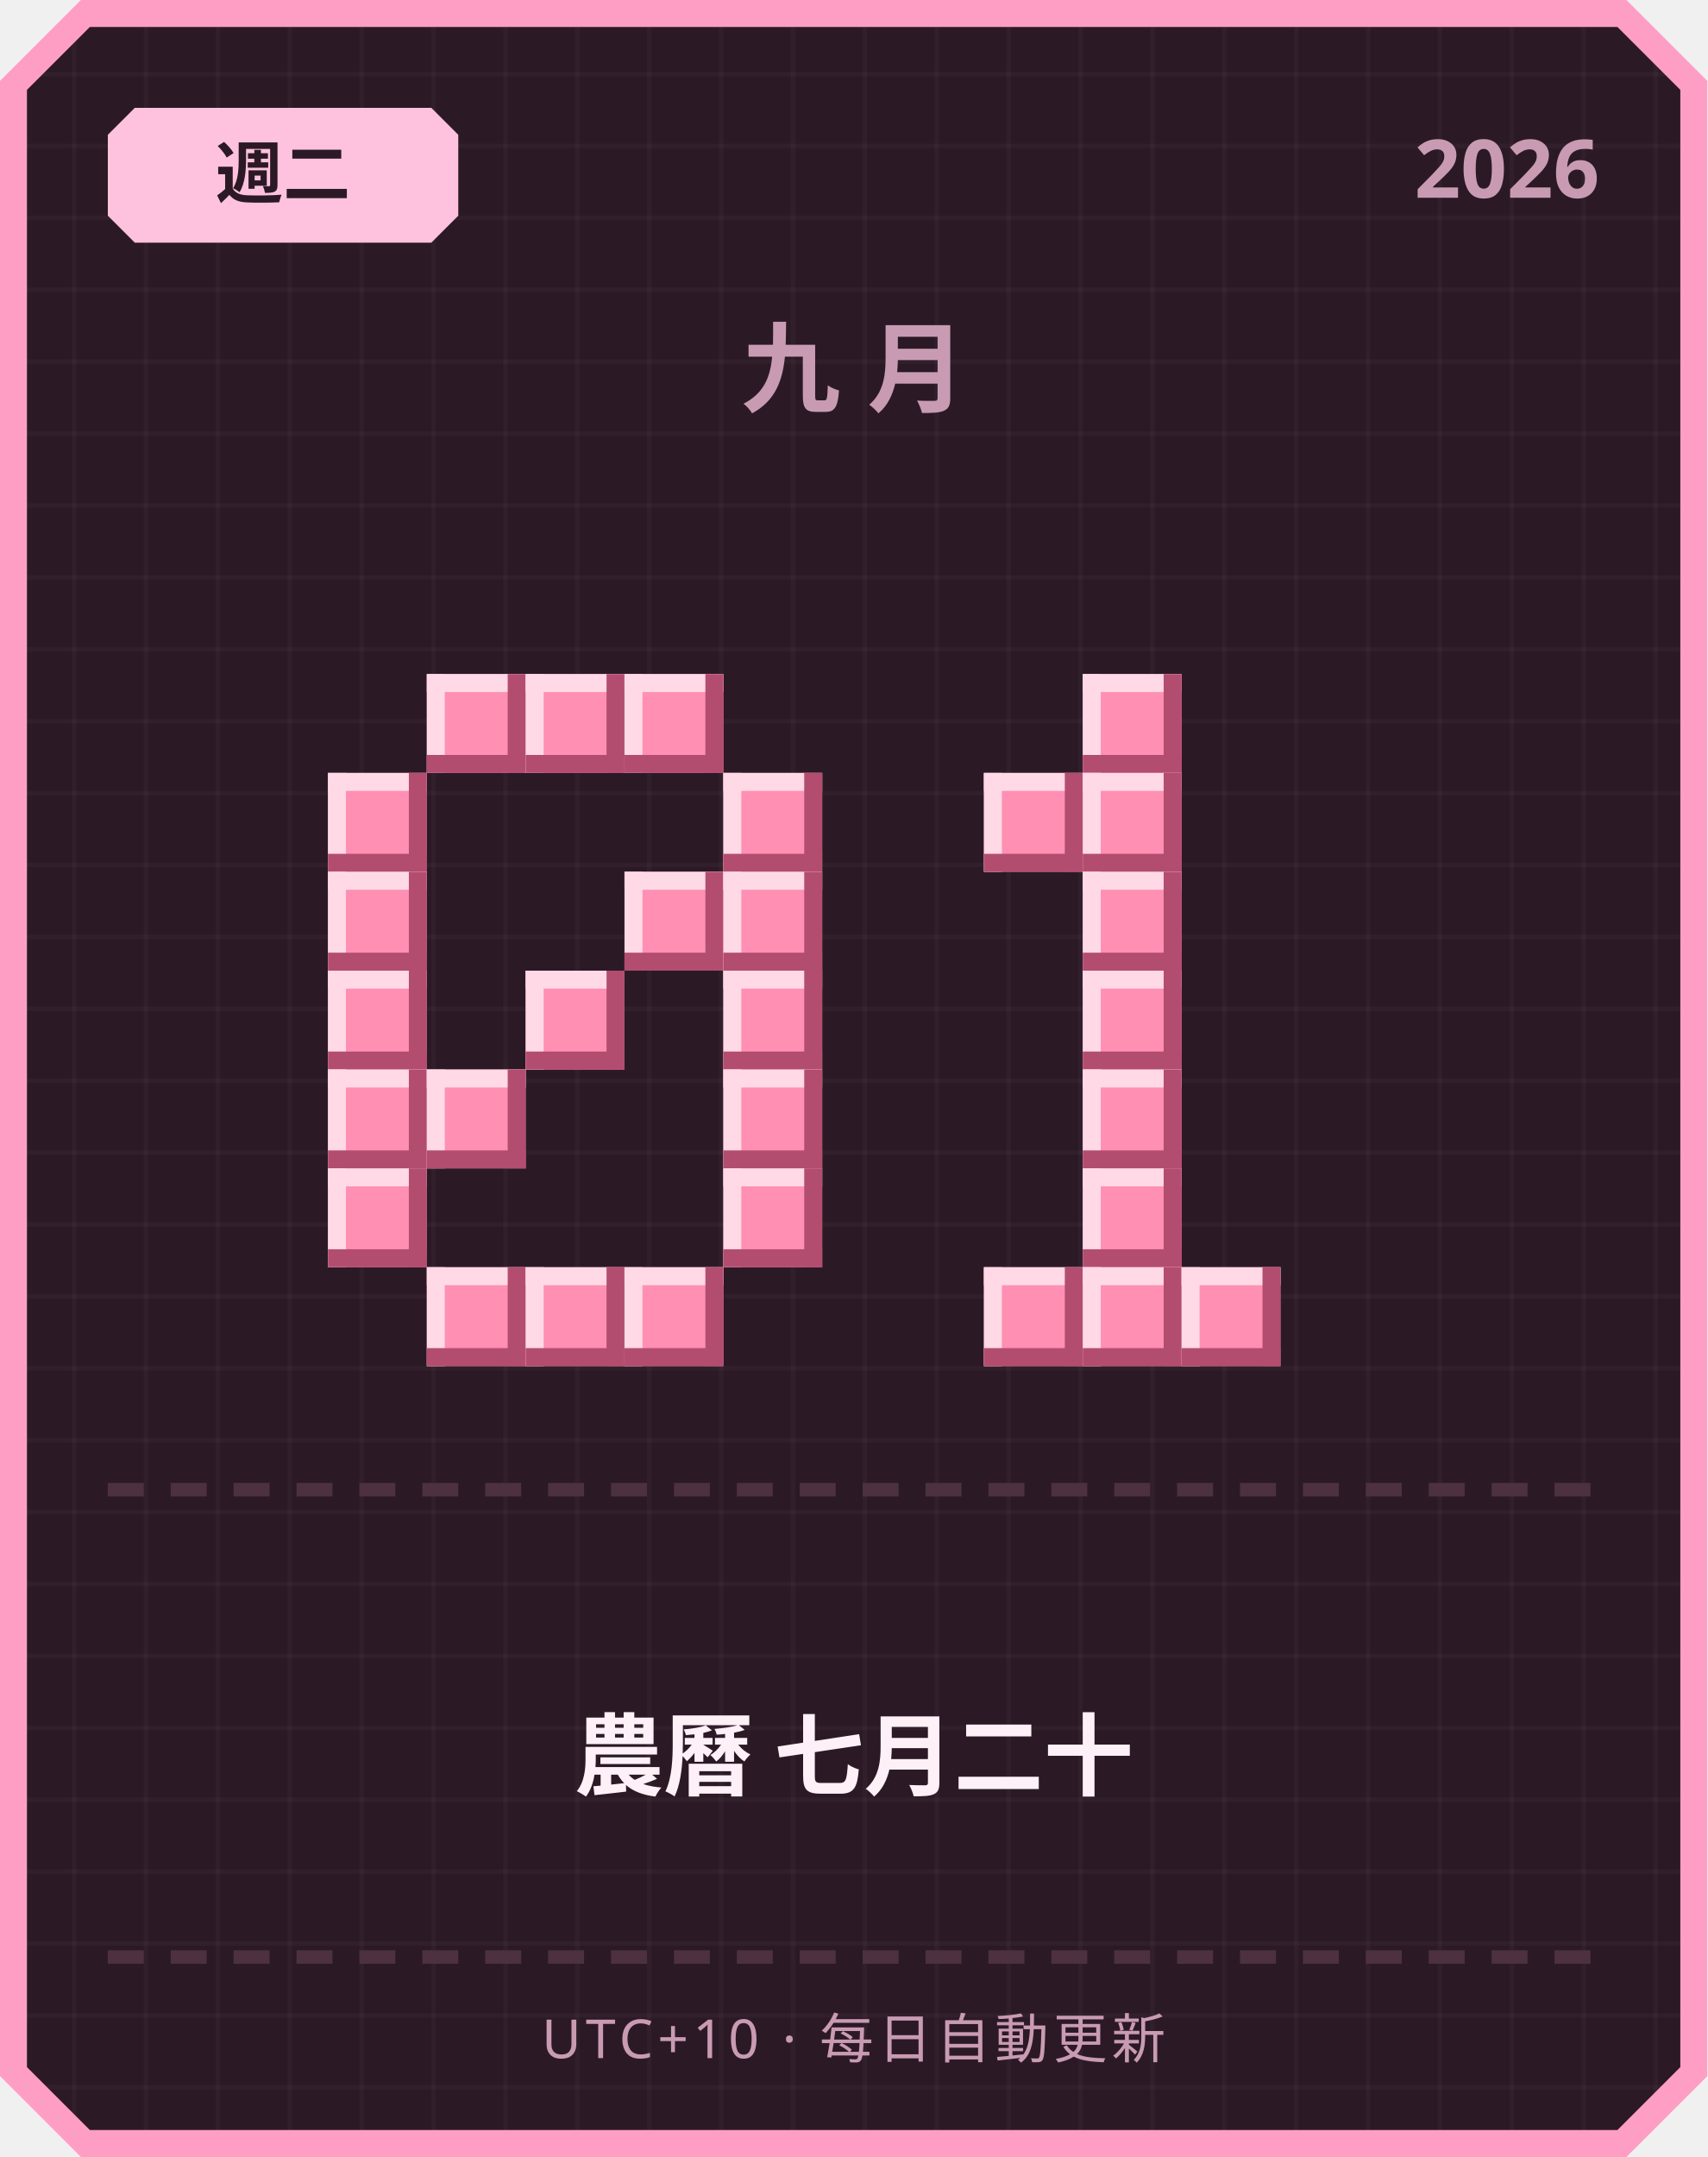
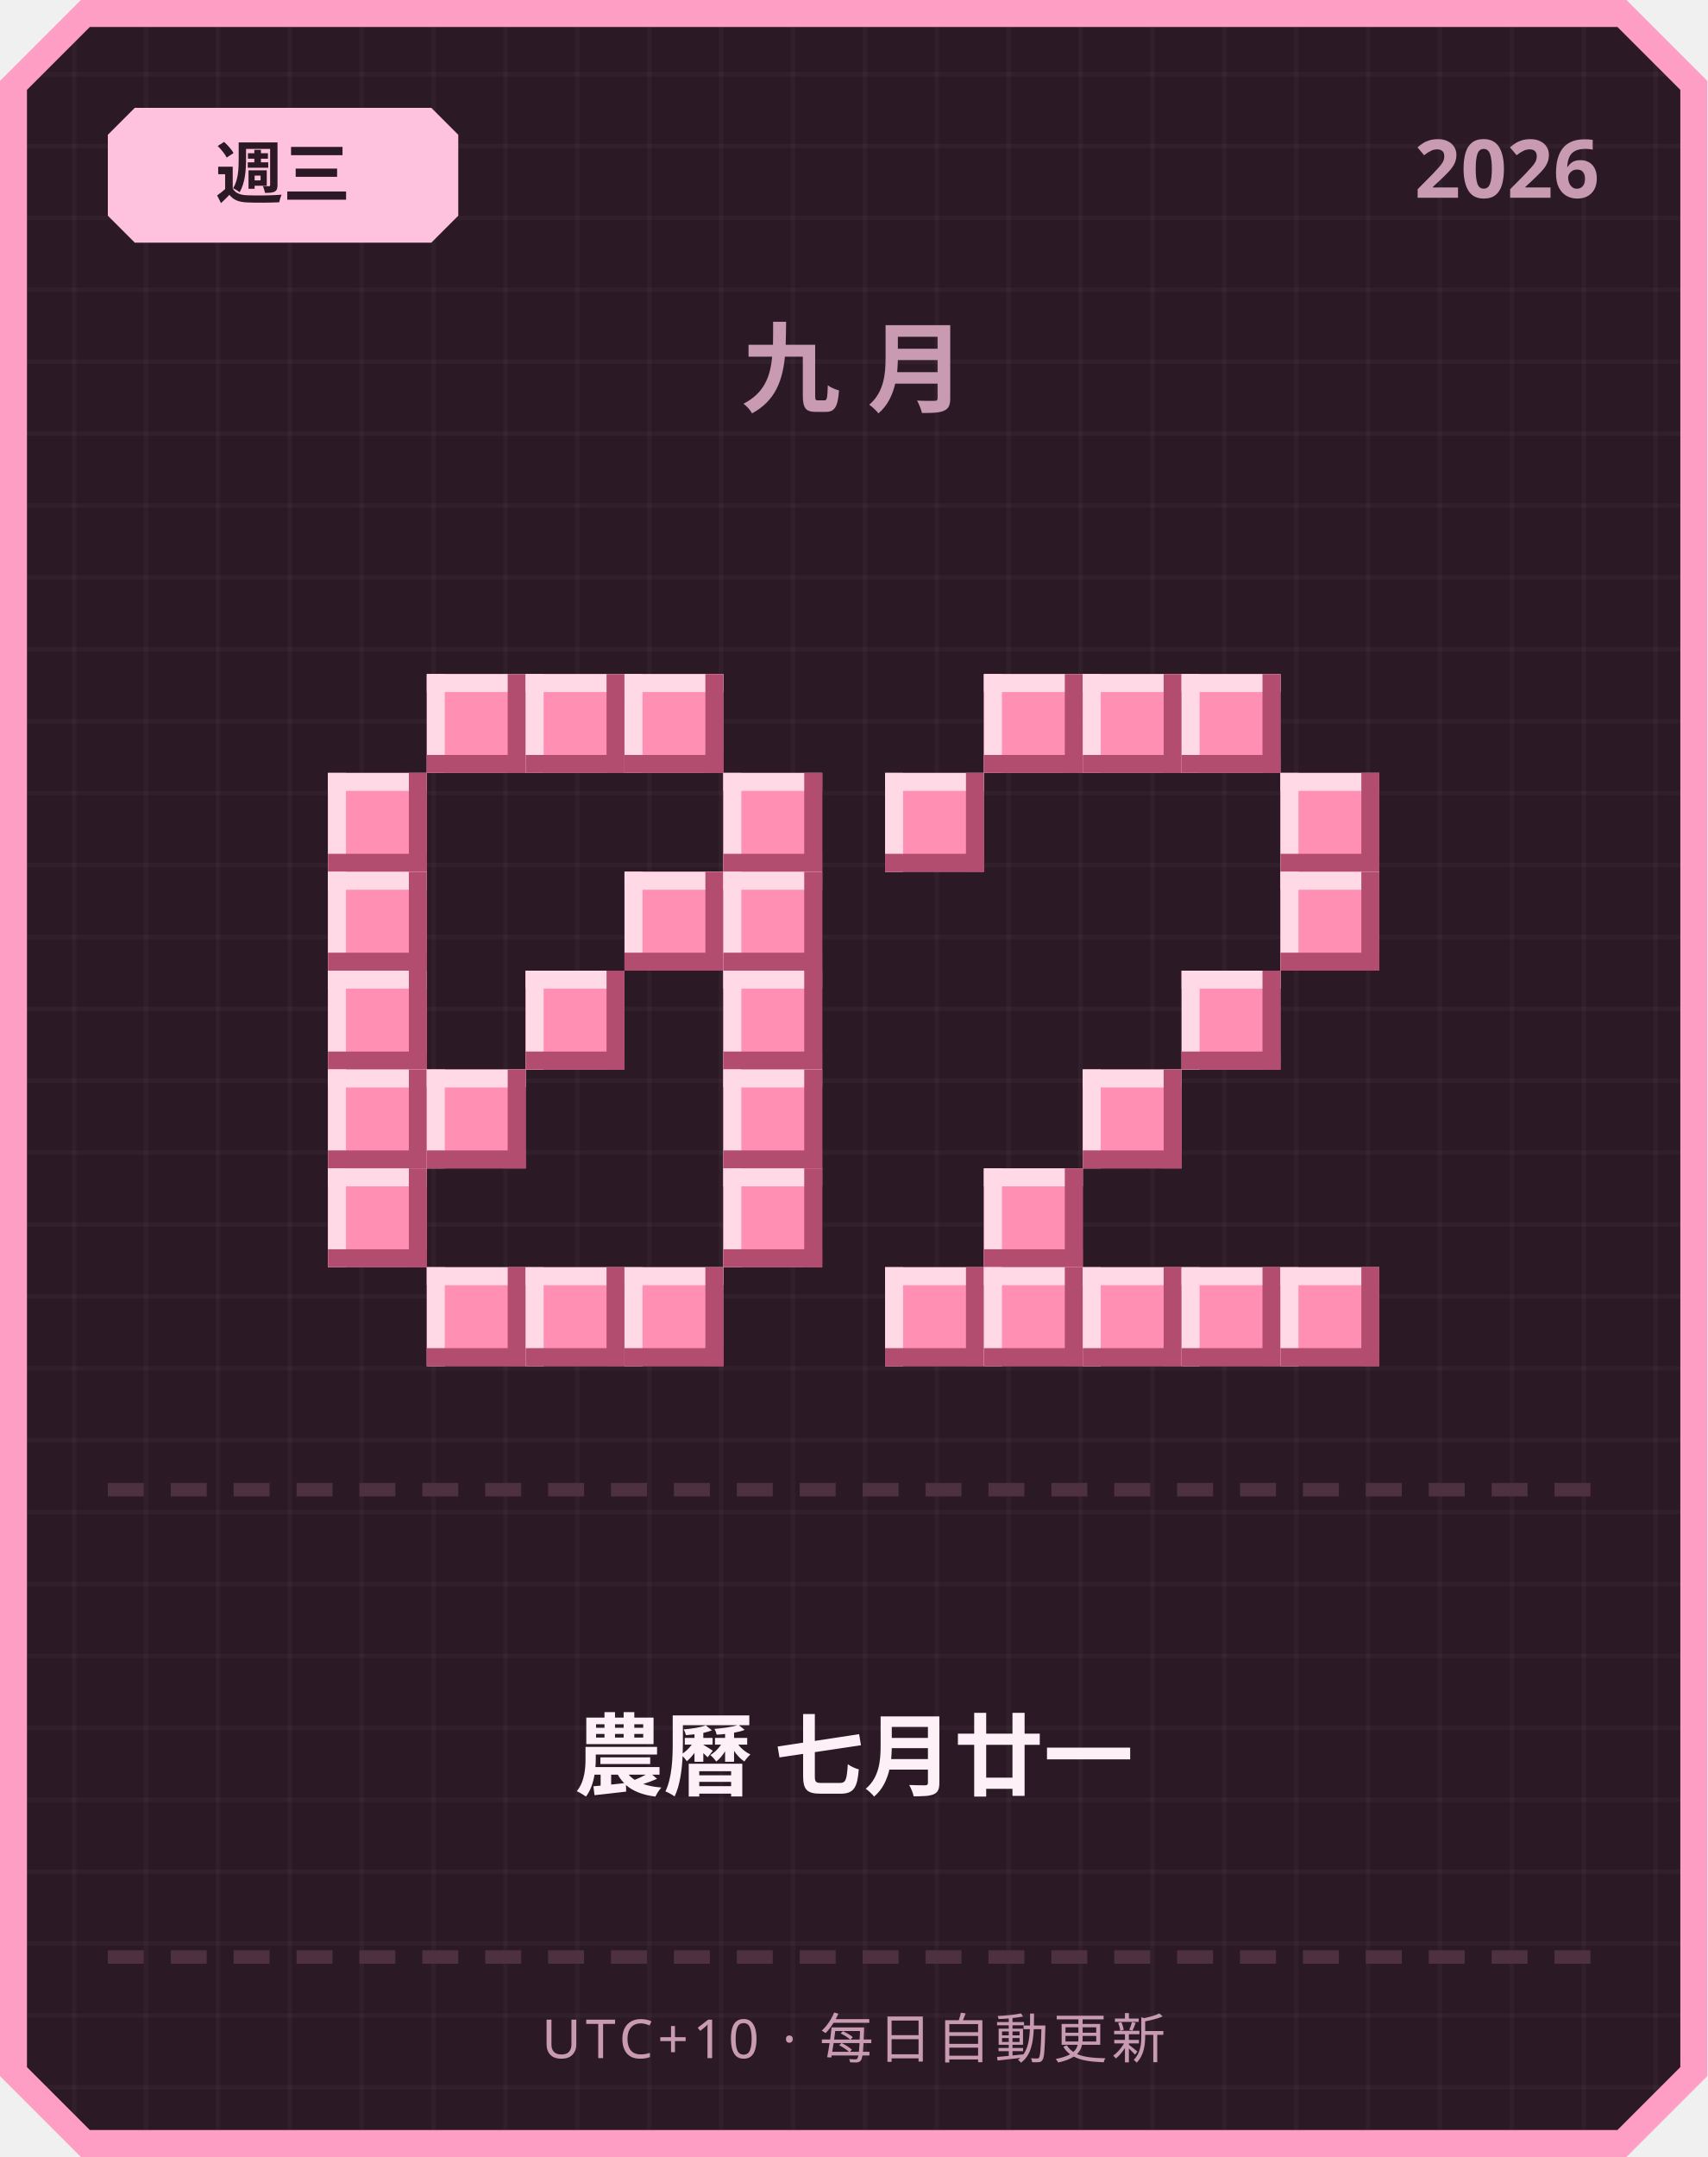
<svg xmlns="http://www.w3.org/2000/svg" width="380" height="480" viewBox="0 0 380 480">
  <defs>
    <pattern id="grid" width="16" height="16" patternUnits="userSpaceOnUse">
      <rect width="16" height="16" fill="#2b1a26" />
      <rect width="1" height="16" fill="#ffffff" opacity="0.03" />
      <rect width="16" height="1" fill="#ffffff" opacity="0.03" />
    </pattern>
  </defs>
  <path d="M 18,0 L 362,0 L 380,18 L 380,462 L 362,480 L 18,480 L 0,462 L 0,18 Z" fill="#ff9ec4" />
  <path d="M 20,6 L 360,6 L 374,20 L 374,460 L 360,474 L 20,474 L 6,460 L 6,20 Z" fill="url(#grid)" />
  <path d="M 30,24 L 96,24 L 102,30 L 102,48 L 96,54 L 30,54 L 24,48 L 24,30 Z" fill="#ffc2de" />
-   <text x="63" y="44" text-anchor="middle" font-family="'Segoe UI', sans-serif" font-size="15" font-weight="700" fill="#2b1a26">週二</text>
+   <text x="63" y="44" text-anchor="middle" font-family="'Segoe UI', sans-serif" font-size="15" font-weight="700" fill="#2b1a26">週三</text>
  <text x="356" y="44" text-anchor="end" font-family="'Segoe UI', sans-serif" font-size="18" font-weight="700" fill="#c99bb3">2026</text>
  <text x="190" y="90" text-anchor="middle" font-family="'Segoe UI', sans-serif" font-size="22" font-weight="700" letter-spacing="6" fill="#c99bb3">九月</text>
  <rect x="95" y="150" width="22" height="22" fill="#ff8fb3" />
  <rect x="95" y="150" width="22" height="4" fill="#ffd9e6" />
  <rect x="95" y="150" width="4" height="22" fill="#ffd9e6" />
  <rect x="95" y="168" width="22" height="4" fill="#b34d70" />
  <rect x="113" y="150" width="4" height="22" fill="#b34d70" />
  <rect x="117" y="150" width="22" height="22" fill="#ff8fb3" />
  <rect x="117" y="150" width="22" height="4" fill="#ffd9e6" />
  <rect x="117" y="150" width="4" height="22" fill="#ffd9e6" />
  <rect x="117" y="168" width="22" height="4" fill="#b34d70" />
  <rect x="135" y="150" width="4" height="22" fill="#b34d70" />
  <rect x="139" y="150" width="22" height="22" fill="#ff8fb3" />
  <rect x="139" y="150" width="22" height="4" fill="#ffd9e6" />
  <rect x="139" y="150" width="4" height="22" fill="#ffd9e6" />
  <rect x="139" y="168" width="22" height="4" fill="#b34d70" />
  <rect x="157" y="150" width="4" height="22" fill="#b34d70" />
  <rect x="73" y="172" width="22" height="22" fill="#ff8fb3" />
  <rect x="73" y="172" width="22" height="4" fill="#ffd9e6" />
  <rect x="73" y="172" width="4" height="22" fill="#ffd9e6" />
  <rect x="73" y="190" width="22" height="4" fill="#b34d70" />
  <rect x="91" y="172" width="4" height="22" fill="#b34d70" />
  <rect x="161" y="172" width="22" height="22" fill="#ff8fb3" />
  <rect x="161" y="172" width="22" height="4" fill="#ffd9e6" />
  <rect x="161" y="172" width="4" height="22" fill="#ffd9e6" />
  <rect x="161" y="190" width="22" height="4" fill="#b34d70" />
  <rect x="179" y="172" width="4" height="22" fill="#b34d70" />
  <rect x="73" y="194" width="22" height="22" fill="#ff8fb3" />
  <rect x="73" y="194" width="22" height="4" fill="#ffd9e6" />
  <rect x="73" y="194" width="4" height="22" fill="#ffd9e6" />
  <rect x="73" y="212" width="22" height="4" fill="#b34d70" />
  <rect x="91" y="194" width="4" height="22" fill="#b34d70" />
  <rect x="139" y="194" width="22" height="22" fill="#ff8fb3" />
  <rect x="139" y="194" width="22" height="4" fill="#ffd9e6" />
  <rect x="139" y="194" width="4" height="22" fill="#ffd9e6" />
  <rect x="139" y="212" width="22" height="4" fill="#b34d70" />
  <rect x="157" y="194" width="4" height="22" fill="#b34d70" />
  <rect x="161" y="194" width="22" height="22" fill="#ff8fb3" />
  <rect x="161" y="194" width="22" height="4" fill="#ffd9e6" />
  <rect x="161" y="194" width="4" height="22" fill="#ffd9e6" />
  <rect x="161" y="212" width="22" height="4" fill="#b34d70" />
  <rect x="179" y="194" width="4" height="22" fill="#b34d70" />
  <rect x="73" y="216" width="22" height="22" fill="#ff8fb3" />
  <rect x="73" y="216" width="22" height="4" fill="#ffd9e6" />
  <rect x="73" y="216" width="4" height="22" fill="#ffd9e6" />
  <rect x="73" y="234" width="22" height="4" fill="#b34d70" />
  <rect x="91" y="216" width="4" height="22" fill="#b34d70" />
  <rect x="117" y="216" width="22" height="22" fill="#ff8fb3" />
  <rect x="117" y="216" width="22" height="4" fill="#ffd9e6" />
  <rect x="117" y="216" width="4" height="22" fill="#ffd9e6" />
  <rect x="117" y="234" width="22" height="4" fill="#b34d70" />
  <rect x="135" y="216" width="4" height="22" fill="#b34d70" />
  <rect x="161" y="216" width="22" height="22" fill="#ff8fb3" />
  <rect x="161" y="216" width="22" height="4" fill="#ffd9e6" />
  <rect x="161" y="216" width="4" height="22" fill="#ffd9e6" />
  <rect x="161" y="234" width="22" height="4" fill="#b34d70" />
  <rect x="179" y="216" width="4" height="22" fill="#b34d70" />
  <rect x="73" y="238" width="22" height="22" fill="#ff8fb3" />
  <rect x="73" y="238" width="22" height="4" fill="#ffd9e6" />
  <rect x="73" y="238" width="4" height="22" fill="#ffd9e6" />
  <rect x="73" y="256" width="22" height="4" fill="#b34d70" />
  <rect x="91" y="238" width="4" height="22" fill="#b34d70" />
  <rect x="95" y="238" width="22" height="22" fill="#ff8fb3" />
  <rect x="95" y="238" width="22" height="4" fill="#ffd9e6" />
  <rect x="95" y="238" width="4" height="22" fill="#ffd9e6" />
  <rect x="95" y="256" width="22" height="4" fill="#b34d70" />
  <rect x="113" y="238" width="4" height="22" fill="#b34d70" />
  <rect x="161" y="238" width="22" height="22" fill="#ff8fb3" />
  <rect x="161" y="238" width="22" height="4" fill="#ffd9e6" />
  <rect x="161" y="238" width="4" height="22" fill="#ffd9e6" />
  <rect x="161" y="256" width="22" height="4" fill="#b34d70" />
  <rect x="179" y="238" width="4" height="22" fill="#b34d70" />
  <rect x="73" y="260" width="22" height="22" fill="#ff8fb3" />
  <rect x="73" y="260" width="22" height="4" fill="#ffd9e6" />
  <rect x="73" y="260" width="4" height="22" fill="#ffd9e6" />
  <rect x="73" y="278" width="22" height="4" fill="#b34d70" />
  <rect x="91" y="260" width="4" height="22" fill="#b34d70" />
  <rect x="161" y="260" width="22" height="22" fill="#ff8fb3" />
  <rect x="161" y="260" width="22" height="4" fill="#ffd9e6" />
  <rect x="161" y="260" width="4" height="22" fill="#ffd9e6" />
  <rect x="161" y="278" width="22" height="4" fill="#b34d70" />
  <rect x="179" y="260" width="4" height="22" fill="#b34d70" />
  <rect x="95" y="282" width="22" height="22" fill="#ff8fb3" />
  <rect x="95" y="282" width="22" height="4" fill="#ffd9e6" />
  <rect x="95" y="282" width="4" height="22" fill="#ffd9e6" />
  <rect x="95" y="300" width="22" height="4" fill="#b34d70" />
  <rect x="113" y="282" width="4" height="22" fill="#b34d70" />
  <rect x="117" y="282" width="22" height="22" fill="#ff8fb3" />
  <rect x="117" y="282" width="22" height="4" fill="#ffd9e6" />
  <rect x="117" y="282" width="4" height="22" fill="#ffd9e6" />
  <rect x="117" y="300" width="22" height="4" fill="#b34d70" />
  <rect x="135" y="282" width="4" height="22" fill="#b34d70" />
  <rect x="139" y="282" width="22" height="22" fill="#ff8fb3" />
  <rect x="139" y="282" width="22" height="4" fill="#ffd9e6" />
  <rect x="139" y="282" width="4" height="22" fill="#ffd9e6" />
  <rect x="139" y="300" width="22" height="4" fill="#b34d70" />
  <rect x="157" y="282" width="4" height="22" fill="#b34d70" />
+   <rect x="219" y="150" width="22" height="22" fill="#ff8fb3" />
+   <rect x="219" y="150" width="22" height="4" fill="#ffd9e6" />
+   <rect x="219" y="150" width="4" height="22" fill="#ffd9e6" />
+   <rect x="219" y="168" width="22" height="4" fill="#b34d70" />
+   <rect x="237" y="150" width="4" height="22" fill="#b34d70" />
  <rect x="241" y="150" width="22" height="22" fill="#ff8fb3" />
  <rect x="241" y="150" width="22" height="4" fill="#ffd9e6" />
  <rect x="241" y="150" width="4" height="22" fill="#ffd9e6" />
  <rect x="241" y="168" width="22" height="4" fill="#b34d70" />
  <rect x="259" y="150" width="4" height="22" fill="#b34d70" />
-   <rect x="219" y="172" width="22" height="22" fill="#ff8fb3" />
-   <rect x="219" y="172" width="22" height="4" fill="#ffd9e6" />
-   <rect x="219" y="172" width="4" height="22" fill="#ffd9e6" />
-   <rect x="219" y="190" width="22" height="4" fill="#b34d70" />
-   <rect x="237" y="172" width="4" height="22" fill="#b34d70" />
-   <rect x="241" y="172" width="22" height="22" fill="#ff8fb3" />
-   <rect x="241" y="172" width="22" height="4" fill="#ffd9e6" />
-   <rect x="241" y="172" width="4" height="22" fill="#ffd9e6" />
-   <rect x="241" y="190" width="22" height="4" fill="#b34d70" />
-   <rect x="259" y="172" width="4" height="22" fill="#b34d70" />
-   <rect x="241" y="194" width="22" height="22" fill="#ff8fb3" />
-   <rect x="241" y="194" width="22" height="4" fill="#ffd9e6" />
-   <rect x="241" y="194" width="4" height="22" fill="#ffd9e6" />
-   <rect x="241" y="212" width="22" height="4" fill="#b34d70" />
-   <rect x="259" y="194" width="4" height="22" fill="#b34d70" />
-   <rect x="241" y="216" width="22" height="22" fill="#ff8fb3" />
-   <rect x="241" y="216" width="22" height="4" fill="#ffd9e6" />
-   <rect x="241" y="216" width="4" height="22" fill="#ffd9e6" />
-   <rect x="241" y="234" width="22" height="4" fill="#b34d70" />
-   <rect x="259" y="216" width="4" height="22" fill="#b34d70" />
+   <rect x="263" y="150" width="22" height="22" fill="#ff8fb3" />
+   <rect x="263" y="150" width="22" height="4" fill="#ffd9e6" />
+   <rect x="263" y="150" width="4" height="22" fill="#ffd9e6" />
+   <rect x="263" y="168" width="22" height="4" fill="#b34d70" />
+   <rect x="281" y="150" width="4" height="22" fill="#b34d70" />
+   <rect x="197" y="172" width="22" height="22" fill="#ff8fb3" />
+   <rect x="197" y="172" width="22" height="4" fill="#ffd9e6" />
+   <rect x="197" y="172" width="4" height="22" fill="#ffd9e6" />
+   <rect x="197" y="190" width="22" height="4" fill="#b34d70" />
+   <rect x="215" y="172" width="4" height="22" fill="#b34d70" />
+   <rect x="285" y="172" width="22" height="22" fill="#ff8fb3" />
+   <rect x="285" y="172" width="22" height="4" fill="#ffd9e6" />
+   <rect x="285" y="172" width="4" height="22" fill="#ffd9e6" />
+   <rect x="285" y="190" width="22" height="4" fill="#b34d70" />
+   <rect x="303" y="172" width="4" height="22" fill="#b34d70" />
+   <rect x="285" y="194" width="22" height="22" fill="#ff8fb3" />
+   <rect x="285" y="194" width="22" height="4" fill="#ffd9e6" />
+   <rect x="285" y="194" width="4" height="22" fill="#ffd9e6" />
+   <rect x="285" y="212" width="22" height="4" fill="#b34d70" />
+   <rect x="303" y="194" width="4" height="22" fill="#b34d70" />
+   <rect x="263" y="216" width="22" height="22" fill="#ff8fb3" />
+   <rect x="263" y="216" width="22" height="4" fill="#ffd9e6" />
+   <rect x="263" y="216" width="4" height="22" fill="#ffd9e6" />
+   <rect x="263" y="234" width="22" height="4" fill="#b34d70" />
+   <rect x="281" y="216" width="4" height="22" fill="#b34d70" />
  <rect x="241" y="238" width="22" height="22" fill="#ff8fb3" />
  <rect x="241" y="238" width="22" height="4" fill="#ffd9e6" />
  <rect x="241" y="238" width="4" height="22" fill="#ffd9e6" />
  <rect x="241" y="256" width="22" height="4" fill="#b34d70" />
  <rect x="259" y="238" width="4" height="22" fill="#b34d70" />
-   <rect x="241" y="260" width="22" height="22" fill="#ff8fb3" />
-   <rect x="241" y="260" width="22" height="4" fill="#ffd9e6" />
-   <rect x="241" y="260" width="4" height="22" fill="#ffd9e6" />
-   <rect x="241" y="278" width="22" height="4" fill="#b34d70" />
-   <rect x="259" y="260" width="4" height="22" fill="#b34d70" />
+   <rect x="219" y="260" width="22" height="22" fill="#ff8fb3" />
+   <rect x="219" y="260" width="22" height="4" fill="#ffd9e6" />
+   <rect x="219" y="260" width="4" height="22" fill="#ffd9e6" />
+   <rect x="219" y="278" width="22" height="4" fill="#b34d70" />
+   <rect x="237" y="260" width="4" height="22" fill="#b34d70" />
+   <rect x="197" y="282" width="22" height="22" fill="#ff8fb3" />
+   <rect x="197" y="282" width="22" height="4" fill="#ffd9e6" />
+   <rect x="197" y="282" width="4" height="22" fill="#ffd9e6" />
+   <rect x="197" y="300" width="22" height="4" fill="#b34d70" />
+   <rect x="215" y="282" width="4" height="22" fill="#b34d70" />
  <rect x="219" y="282" width="22" height="22" fill="#ff8fb3" />
  <rect x="219" y="282" width="22" height="4" fill="#ffd9e6" />
  <rect x="219" y="282" width="4" height="22" fill="#ffd9e6" />
  <rect x="219" y="300" width="22" height="4" fill="#b34d70" />
  <rect x="237" y="282" width="4" height="22" fill="#b34d70" />
  <rect x="241" y="282" width="22" height="22" fill="#ff8fb3" />
  <rect x="241" y="282" width="22" height="4" fill="#ffd9e6" />
  <rect x="241" y="282" width="4" height="22" fill="#ffd9e6" />
  <rect x="241" y="300" width="22" height="4" fill="#b34d70" />
  <rect x="259" y="282" width="4" height="22" fill="#b34d70" />
  <rect x="263" y="282" width="22" height="22" fill="#ff8fb3" />
  <rect x="263" y="282" width="22" height="4" fill="#ffd9e6" />
  <rect x="263" y="282" width="4" height="22" fill="#ffd9e6" />
  <rect x="263" y="300" width="22" height="4" fill="#b34d70" />
  <rect x="281" y="282" width="4" height="22" fill="#b34d70" />
+   <rect x="285" y="282" width="22" height="22" fill="#ff8fb3" />
+   <rect x="285" y="282" width="22" height="4" fill="#ffd9e6" />
+   <rect x="285" y="282" width="4" height="22" fill="#ffd9e6" />
+   <rect x="285" y="300" width="22" height="4" fill="#b34d70" />
+   <rect x="303" y="282" width="4" height="22" fill="#b34d70" />
  <rect x="24" y="330" width="8" height="3" fill="#4d3140" />
  <rect x="38" y="330" width="8" height="3" fill="#4d3140" />
  <rect x="52" y="330" width="8" height="3" fill="#4d3140" />
  <rect x="66" y="330" width="8" height="3" fill="#4d3140" />
  <rect x="80" y="330" width="8" height="3" fill="#4d3140" />
  <rect x="94" y="330" width="8" height="3" fill="#4d3140" />
  <rect x="108" y="330" width="8" height="3" fill="#4d3140" />
  <rect x="122" y="330" width="8" height="3" fill="#4d3140" />
  <rect x="136" y="330" width="8" height="3" fill="#4d3140" />
  <rect x="150" y="330" width="8" height="3" fill="#4d3140" />
  <rect x="164" y="330" width="8" height="3" fill="#4d3140" />
  <rect x="178" y="330" width="8" height="3" fill="#4d3140" />
  <rect x="192" y="330" width="8" height="3" fill="#4d3140" />
  <rect x="206" y="330" width="8" height="3" fill="#4d3140" />
  <rect x="220" y="330" width="8" height="3" fill="#4d3140" />
  <rect x="234" y="330" width="8" height="3" fill="#4d3140" />
  <rect x="248" y="330" width="8" height="3" fill="#4d3140" />
  <rect x="262" y="330" width="8" height="3" fill="#4d3140" />
  <rect x="276" y="330" width="8" height="3" fill="#4d3140" />
  <rect x="290" y="330" width="8" height="3" fill="#4d3140" />
  <rect x="304" y="330" width="8" height="3" fill="#4d3140" />
  <rect x="318" y="330" width="8" height="3" fill="#4d3140" />
  <rect x="332" y="330" width="8" height="3" fill="#4d3140" />
  <rect x="346" y="330" width="8" height="3" fill="#4d3140" />
-   <text x="190" y="398" text-anchor="middle" font-family="'Segoe UI', 'Microsoft JhengHei', sans-serif" font-size="20" font-weight="700" fill="#fdf0f6">農曆 七月二十</text>
+   <text x="190" y="398" text-anchor="middle" font-family="'Segoe UI', 'Microsoft JhengHei', sans-serif" font-size="20" font-weight="700" fill="#fdf0f6">農曆 七月廿一</text>
  <rect x="24" y="434" width="8" height="3" fill="#4d3140" />
  <rect x="38" y="434" width="8" height="3" fill="#4d3140" />
  <rect x="52" y="434" width="8" height="3" fill="#4d3140" />
  <rect x="66" y="434" width="8" height="3" fill="#4d3140" />
  <rect x="80" y="434" width="8" height="3" fill="#4d3140" />
  <rect x="94" y="434" width="8" height="3" fill="#4d3140" />
  <rect x="108" y="434" width="8" height="3" fill="#4d3140" />
  <rect x="122" y="434" width="8" height="3" fill="#4d3140" />
  <rect x="136" y="434" width="8" height="3" fill="#4d3140" />
  <rect x="150" y="434" width="8" height="3" fill="#4d3140" />
  <rect x="164" y="434" width="8" height="3" fill="#4d3140" />
  <rect x="178" y="434" width="8" height="3" fill="#4d3140" />
  <rect x="192" y="434" width="8" height="3" fill="#4d3140" />
  <rect x="206" y="434" width="8" height="3" fill="#4d3140" />
  <rect x="220" y="434" width="8" height="3" fill="#4d3140" />
  <rect x="234" y="434" width="8" height="3" fill="#4d3140" />
  <rect x="248" y="434" width="8" height="3" fill="#4d3140" />
  <rect x="262" y="434" width="8" height="3" fill="#4d3140" />
  <rect x="276" y="434" width="8" height="3" fill="#4d3140" />
  <rect x="290" y="434" width="8" height="3" fill="#4d3140" />
  <rect x="304" y="434" width="8" height="3" fill="#4d3140" />
  <rect x="318" y="434" width="8" height="3" fill="#4d3140" />
  <rect x="332" y="434" width="8" height="3" fill="#4d3140" />
  <rect x="346" y="434" width="8" height="3" fill="#4d3140" />
  <text x="190" y="458" text-anchor="middle" font-family="'Segoe UI', sans-serif" font-size="12" letter-spacing="1" fill="#c99bb3">UTC+10 · 每日自動更新</text>
</svg>
